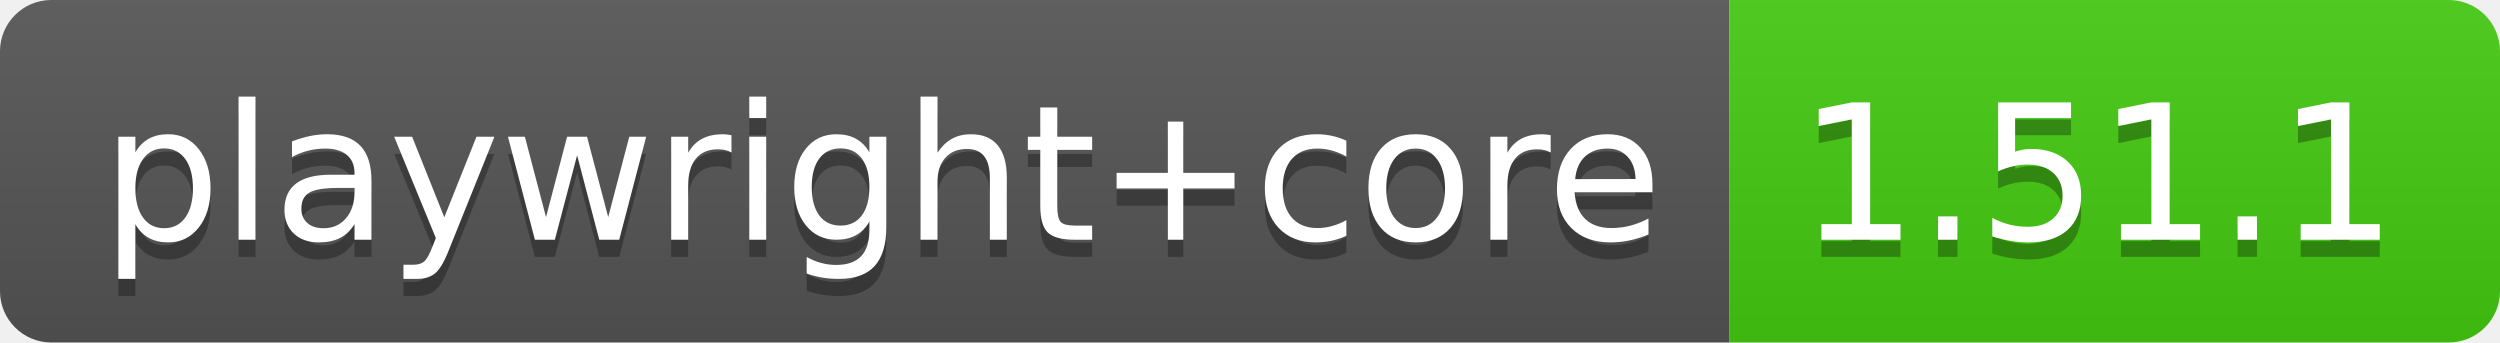
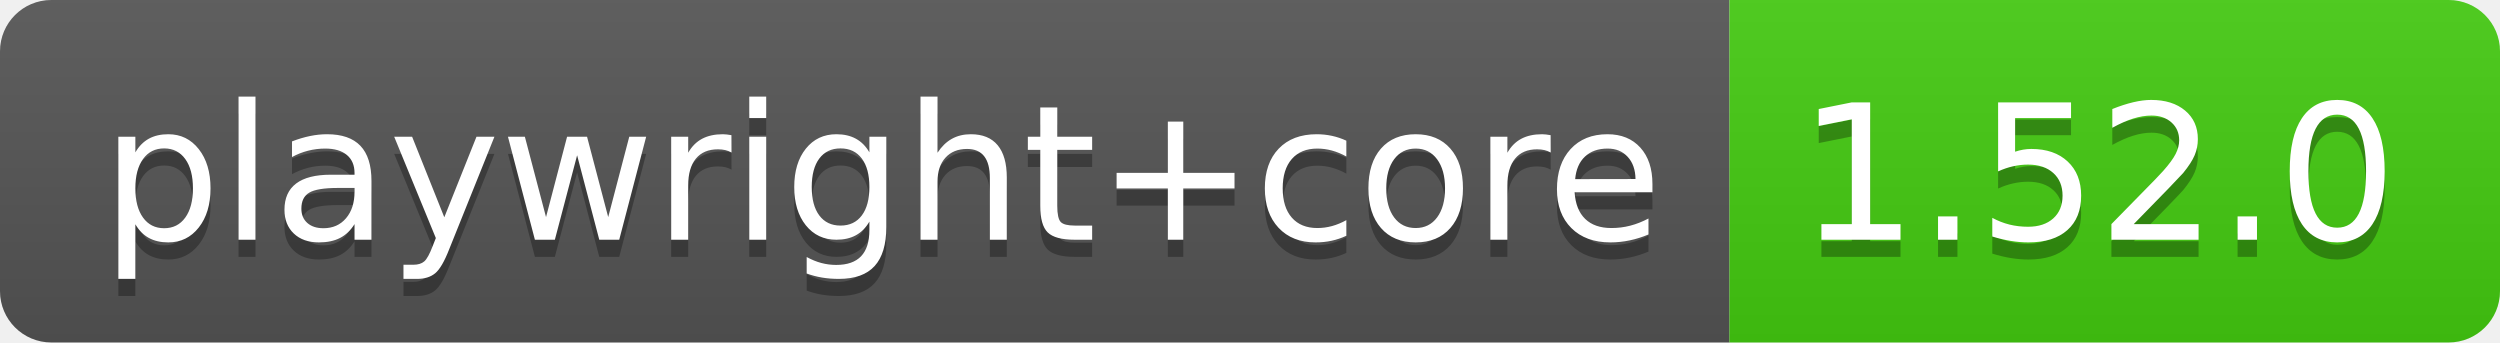
- <svg xmlns="http://www.w3.org/2000/svg" width="146" height="20" role="img" aria-label="playwright+core: 1.51.1">
+ <svg xmlns="http://www.w3.org/2000/svg" width="146" height="20" role="img" aria-label="playwright+core: 1.52.0">
  <linearGradient id="s" x2="0" y2="100%">
    <stop offset="0" stop-color="#bbb" stop-opacity=".1" />
    <stop offset="1" stop-opacity=".1" />
  </linearGradient>
  <clipPath id="r">
    <rect width="146" height="20" rx="3" fill="#fff" />
  </clipPath>
  <g clip-path="url(#r)">
    <rect width="101" height="20" fill="#555" />
    <rect x="101" width="45" height="20" fill="#4c1" />
    <rect width="146" height="20" fill="url(#s)" />
  </g>
  <g fill="#fff" text-anchor="middle" font-family="Verdana,Geneva,DejaVu Sans,sans-serif" text-rendering="geometricPrecision" font-size="110">
    <text aria-hidden="true" x="515" y="150" fill="#010101" fill-opacity=".3" transform="scale(.1)" textLength="910">playwright+core</text>
    <text x="515" y="140" transform="scale(.1)" fill="#fff" textLength="910">playwright+core</text>
-     <text aria-hidden="true" x="1225" y="150" fill="#010101" fill-opacity=".3" transform="scale(.1)" textLength="350">1.51.1</text>
-     <text x="1225" y="140" transform="scale(.1)" fill="#fff" textLength="350">1.51.1</text>
+     <text aria-hidden="true" x="1225" y="150" fill="#010101" fill-opacity=".3" transform="scale(.1)" textLength="350">1.52.0</text>
+     <text x="1225" y="140" transform="scale(.1)" fill="#fff" textLength="350">1.52.0</text>
  </g>
</svg>
